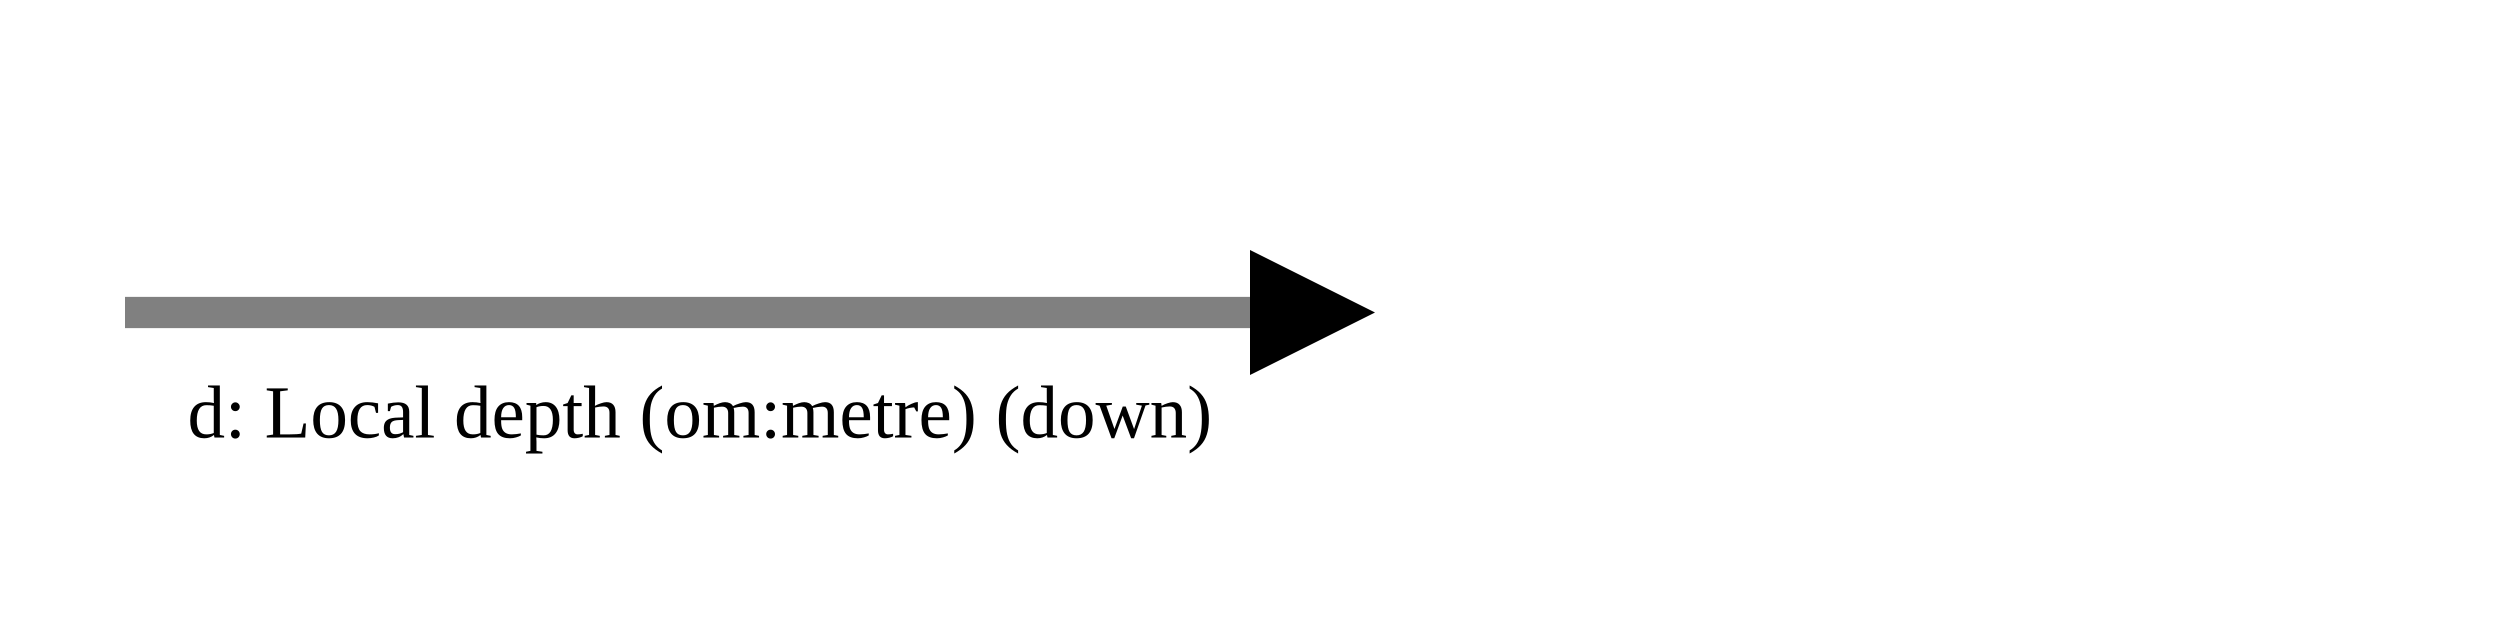
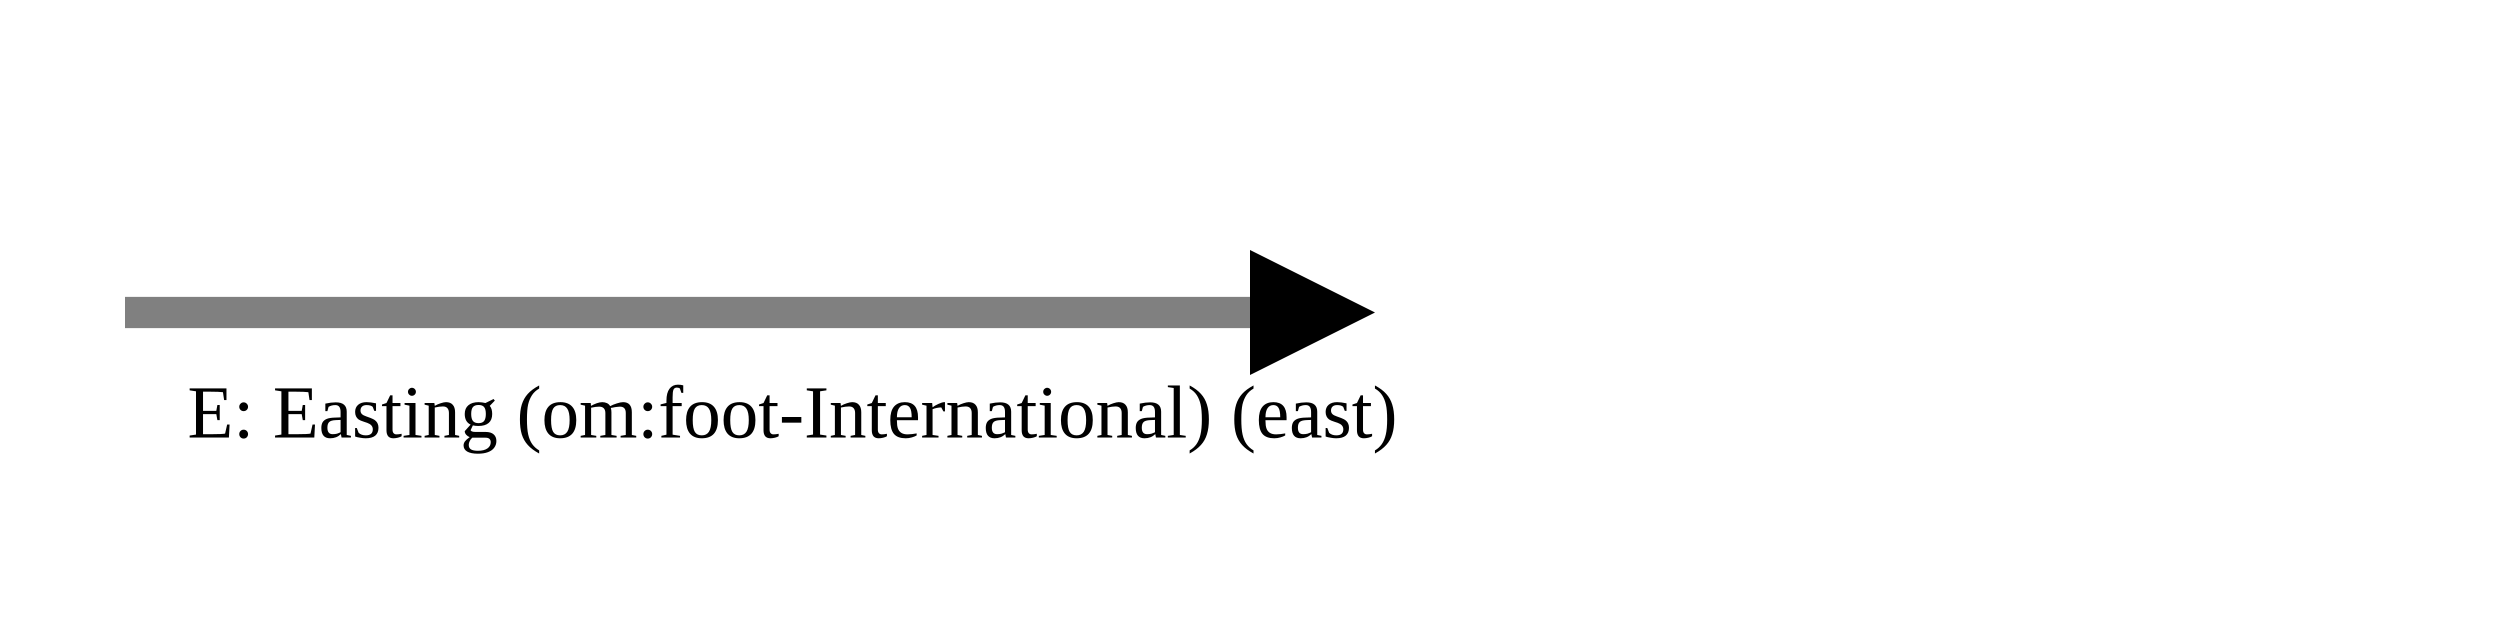
<svg xmlns="http://www.w3.org/2000/svg" version="1.1" width="400" height="100" viewbox="0 0 275 100">
  <defs>
    <marker id="arrowhead" markerWidth="10" markerHeight="7" refX="0" refY="2" orient="auto">
      <polygon points="0 0, 4 2, 0 4" />
    </marker>
  </defs>
  <line x1="20" y1="50" x2="200" y2="50" stroke="gray" stroke-width="5" marker-end="url(#arrowhead)" />
-   <text x="30" y="70" class="small">d: Local depth (om:metre) (down)</text>
+   <text x="30" y="70" class="small">E: Easting (om:foot-International) (east)</text>
</svg>
